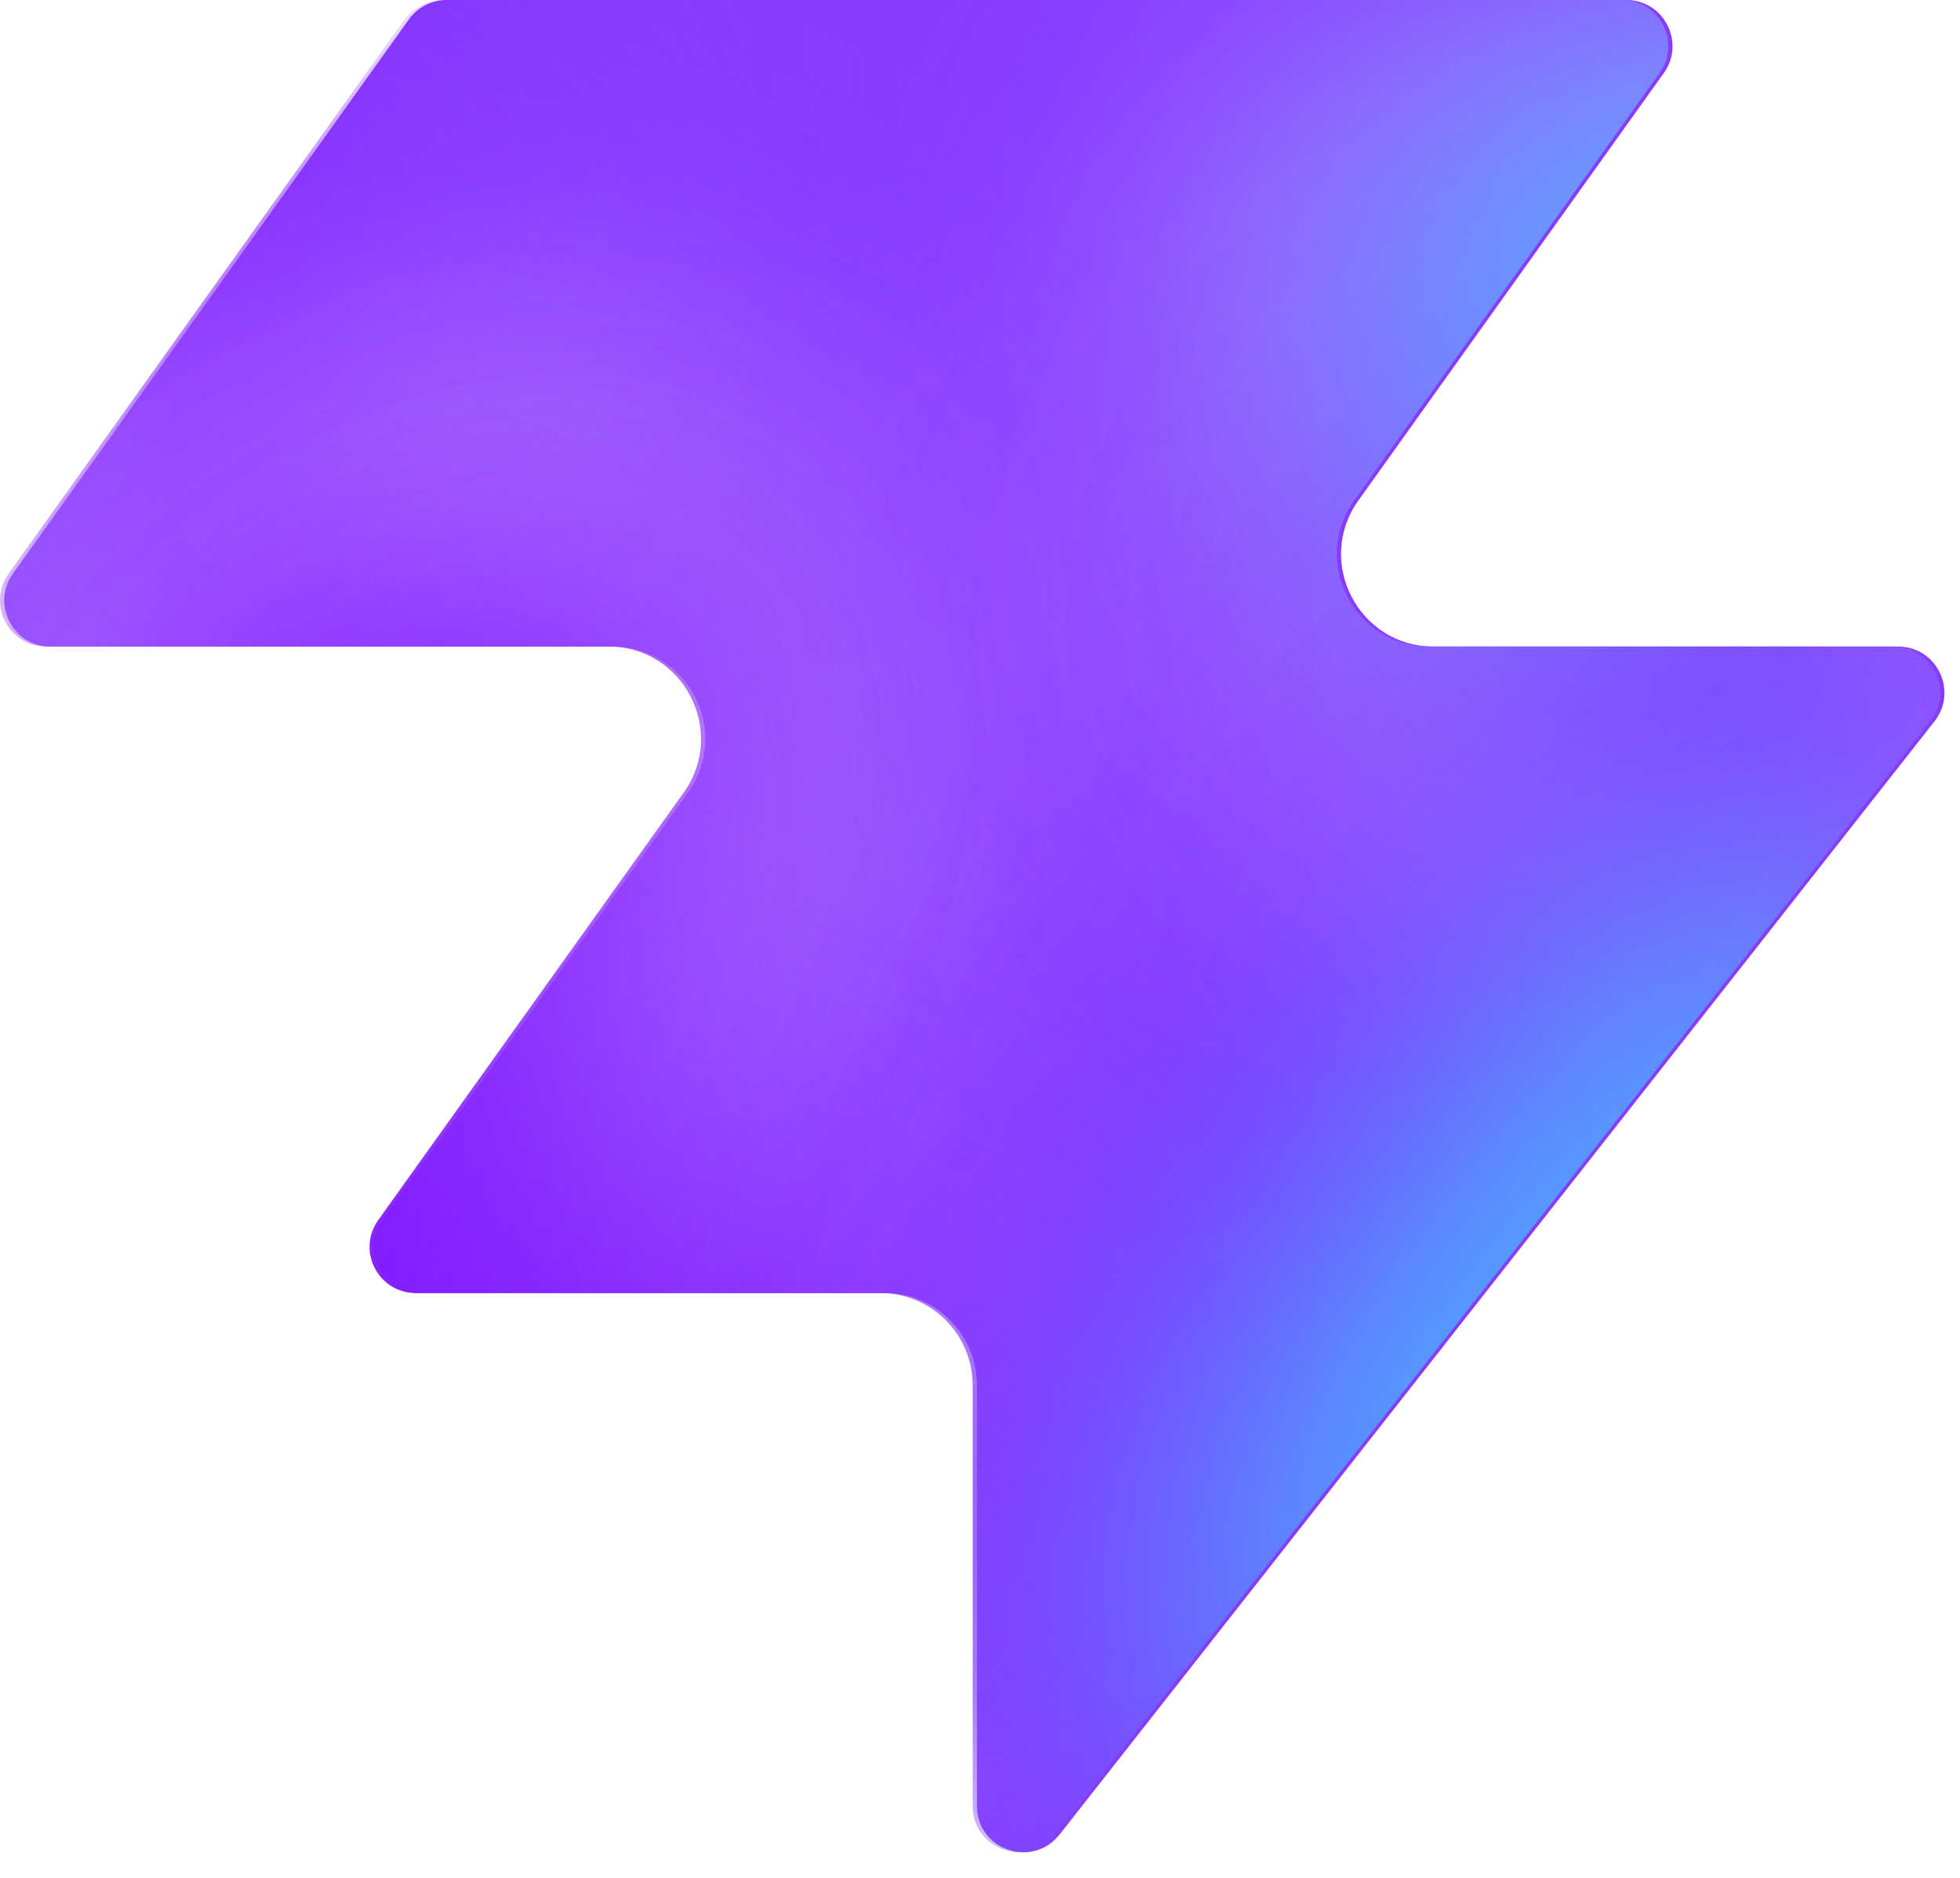
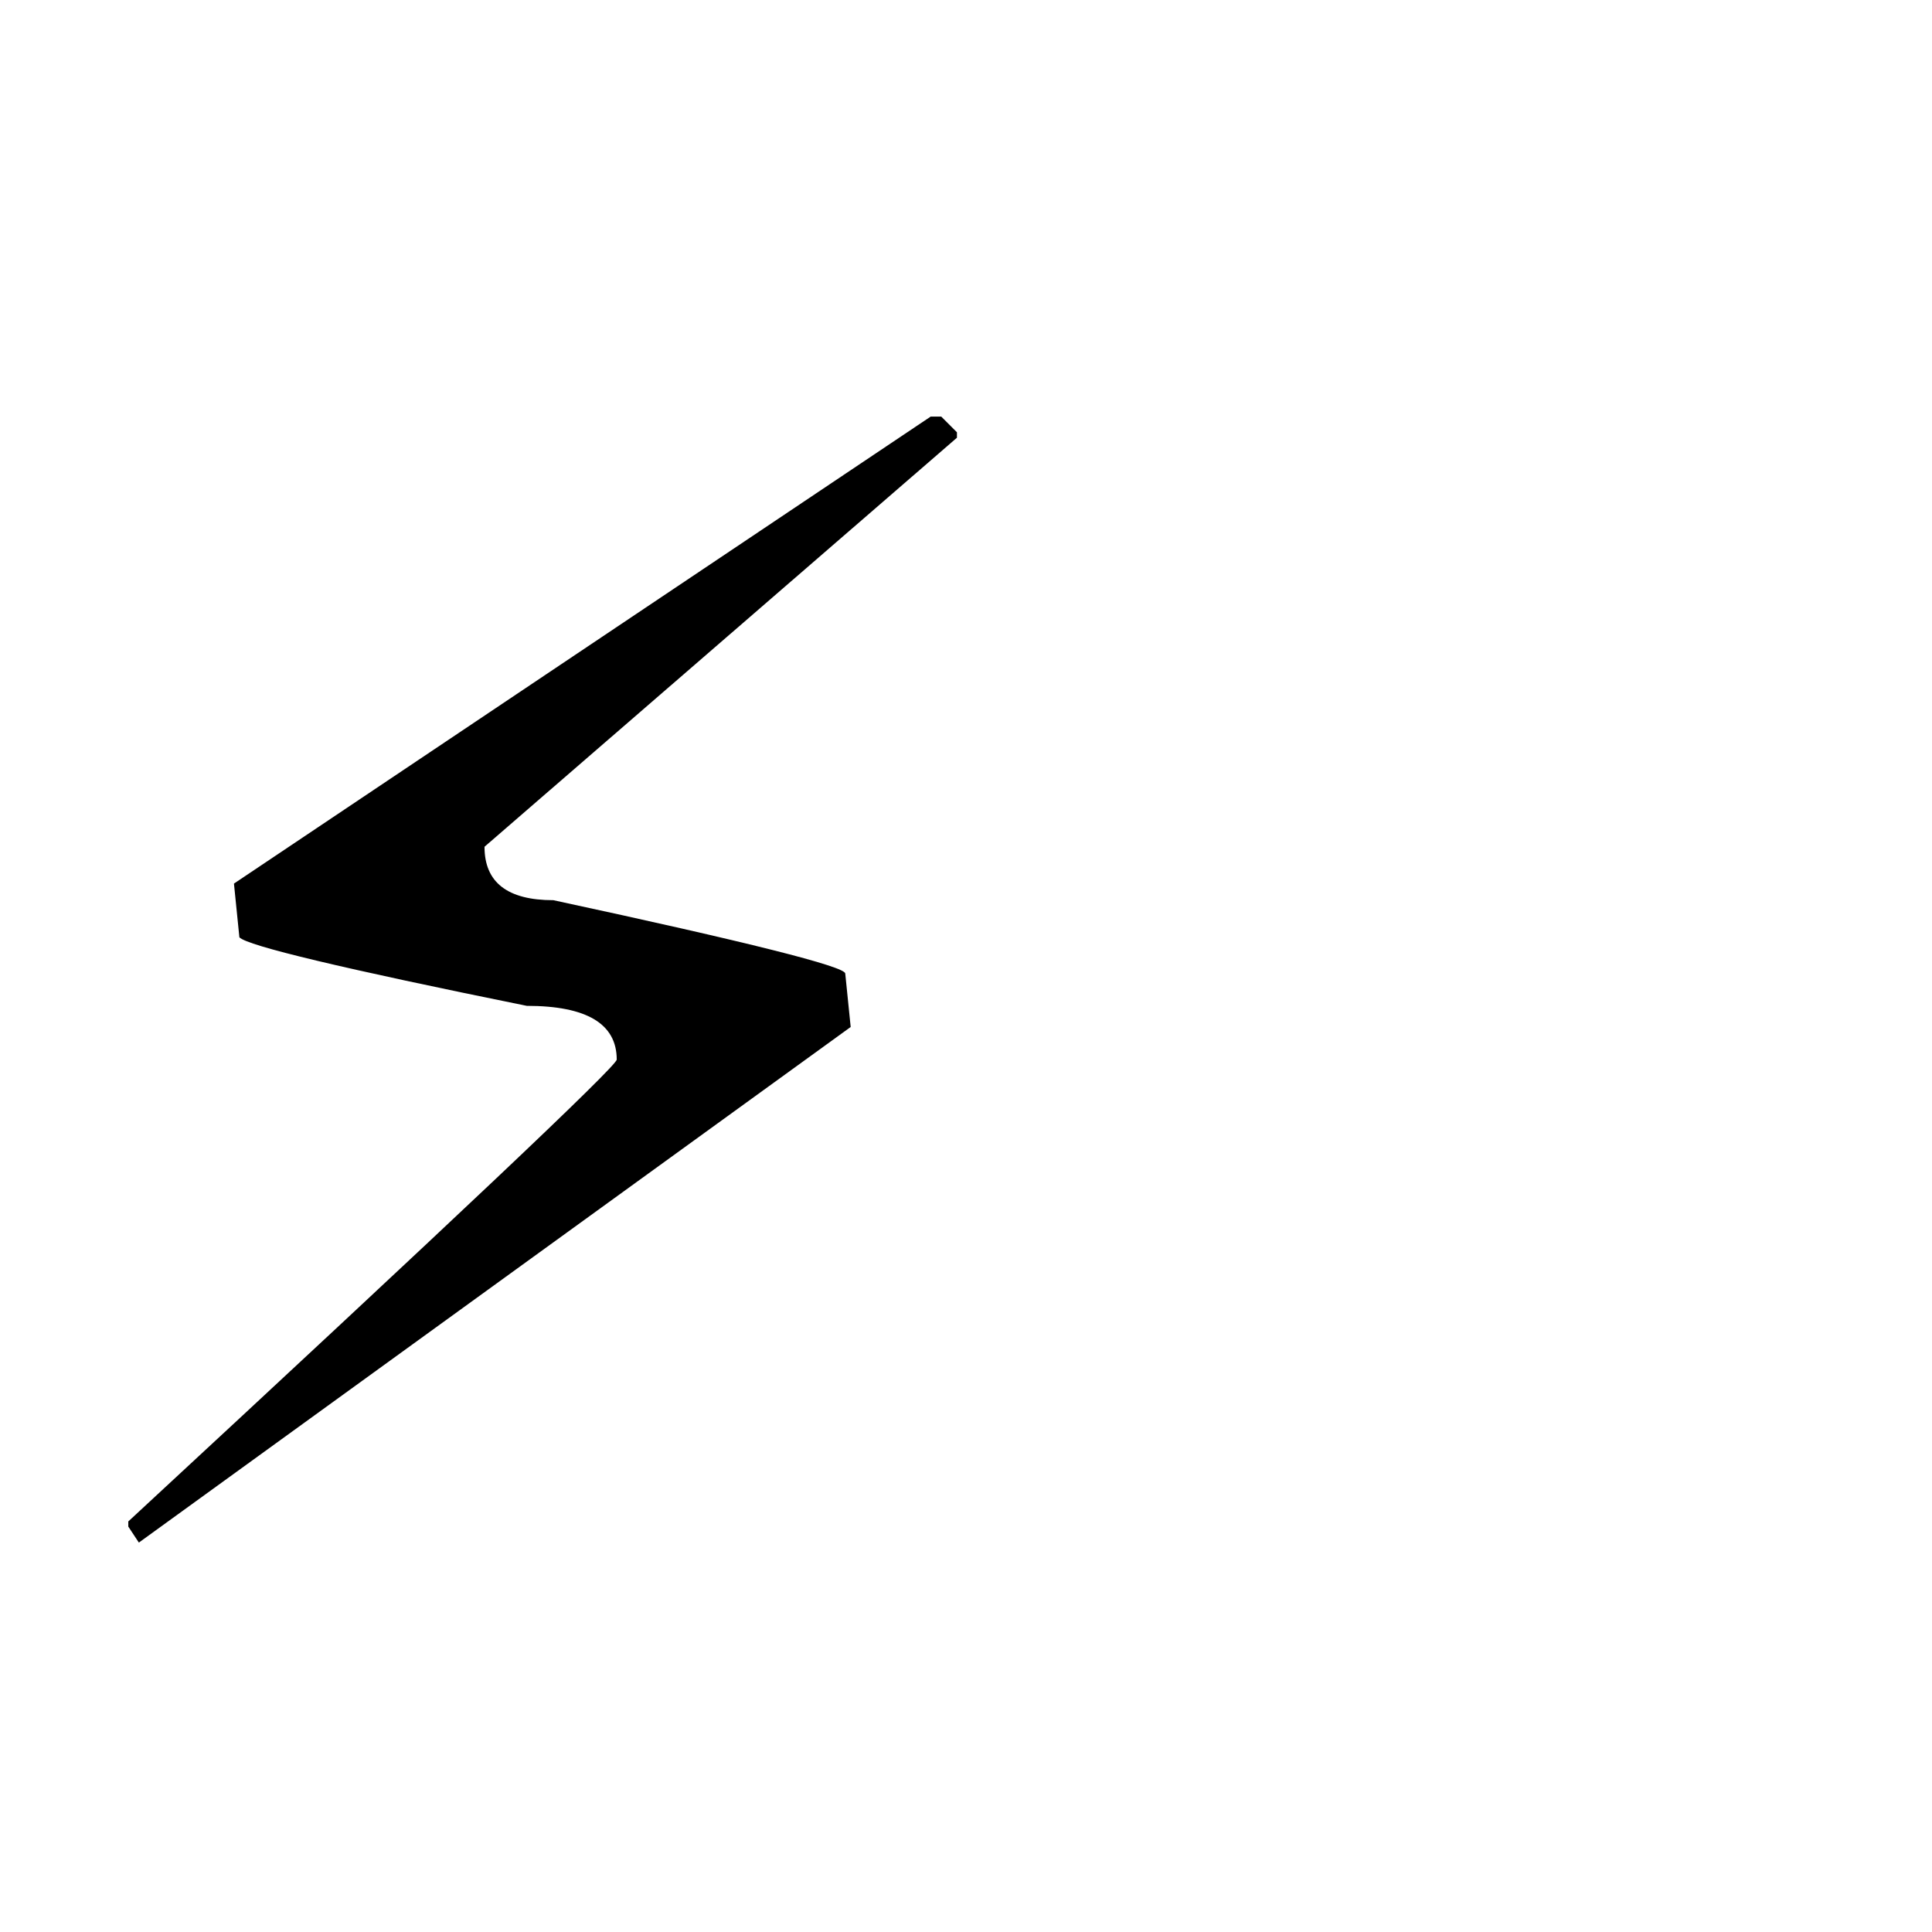
- <svg xmlns="http://www.w3.org/2000/svg" width="48" height="46" fill="none" viewBox="0 0 48 46">
-   <path fill="#863bff" d="M25.946 44.938c-.664.845-2.021.375-2.021-.698V33.937a2.26 2.26 0 0 0-2.262-2.262H10.287c-.92 0-1.456-1.04-.92-1.788l7.48-10.471c1.07-1.497 0-3.578-1.842-3.578H1.237c-.92 0-1.456-1.04-.92-1.788L10.013.474c.214-.297.556-.474.92-.474h28.894c.92 0 1.456 1.04.92 1.788l-7.48 10.471c-1.07 1.498 0 3.579 1.842 3.579h11.377c.943 0 1.473 1.088.89 1.83L25.947 44.94z" style="fill:#863bff;fill:color(display-p3 .525 .23 1);fill-opacity:1" />
-   <mask id="a" width="48" height="46" x="0" y="0" maskUnits="userSpaceOnUse" style="mask-type:alpha">
-     <path fill="#000" d="M25.842 44.938c-.664.844-2.021.375-2.021-.698V33.937a2.26 2.26 0 0 0-2.262-2.262H10.183c-.92 0-1.456-1.04-.92-1.788l7.48-10.471c1.07-1.498 0-3.579-1.842-3.579H1.133c-.92 0-1.456-1.04-.92-1.787L9.91.473c.214-.297.556-.474.92-.474h28.894c.92 0 1.456 1.04.92 1.788l-7.48 10.471c-1.07 1.498 0 3.578 1.842 3.578h11.377c.943 0 1.473 1.088.89 1.832L25.843 44.94z" style="fill:#000;fill-opacity:1" />
-   </mask>
-   <g mask="url(#a)">
-     <g filter="url(#b)">
-       <ellipse cx="5.508" cy="14.704" fill="#ede6ff" rx="5.508" ry="14.704" style="fill:#ede6ff;fill:color(display-p3 .927 .903 1);fill-opacity:1" transform="matrix(.00324 1 1 -.00324 -4.47 31.516)" />
-     </g>
-     <g filter="url(#c)">
-       <ellipse cx="10.399" cy="29.851" fill="#ede6ff" rx="10.399" ry="29.851" style="fill:#ede6ff;fill:color(display-p3 .927 .903 1);fill-opacity:1" transform="matrix(.00324 1 1 -.00324 -39.328 7.883)" />
-     </g>
-     <g filter="url(#d)">
-       <ellipse cx="5.508" cy="30.487" fill="#7e14ff" rx="5.508" ry="30.487" style="fill:#7e14ff;fill:color(display-p3 .492 .077 1);fill-opacity:1" transform="rotate(89.814 -25.913 -14.639)scale(1 -1)" />
-     </g>
-     <g filter="url(#e)">
-       <ellipse cx="5.508" cy="30.599" fill="#7e14ff" rx="5.508" ry="30.599" style="fill:#7e14ff;fill:color(display-p3 .492 .077 1);fill-opacity:1" transform="rotate(89.814 -32.644 -3.334)scale(1 -1)" />
-     </g>
-     <g filter="url(#f)">
-       <ellipse cx="5.508" cy="30.599" fill="#7e14ff" rx="5.508" ry="30.599" style="fill:#7e14ff;fill:color(display-p3 .492 .077 1);fill-opacity:1" transform="matrix(.00324 1 1 -.00324 -34.34 30.47)" />
-     </g>
-     <g filter="url(#g)">
-       <ellipse cx="14.072" cy="22.078" fill="#ede6ff" rx="14.072" ry="22.078" style="fill:#ede6ff;fill:color(display-p3 .927 .903 1);fill-opacity:1" transform="rotate(93.35 24.506 48.493)scale(-1 1)" />
-     </g>
-     <g filter="url(#h)">
-       <ellipse cx="3.47" cy="21.501" fill="#7e14ff" rx="3.47" ry="21.501" style="fill:#7e14ff;fill:color(display-p3 .492 .077 1);fill-opacity:1" transform="rotate(89.009 28.708 47.59)scale(-1 1)" />
-     </g>
-     <g filter="url(#i)">
-       <ellipse cx="3.47" cy="21.501" fill="#7e14ff" rx="3.47" ry="21.501" style="fill:#7e14ff;fill:color(display-p3 .492 .077 1);fill-opacity:1" transform="rotate(89.009 28.708 47.59)scale(-1 1)" />
-     </g>
-     <g filter="url(#j)">
-       <ellipse cx=".387" cy="8.972" fill="#7e14ff" rx="4.407" ry="29.108" style="fill:#7e14ff;fill:color(display-p3 .492 .077 1);fill-opacity:1" transform="rotate(39.51 .387 8.972)" />
-     </g>
-     <g filter="url(#k)">
-       <ellipse cx="47.523" cy="-6.092" fill="#7e14ff" rx="4.407" ry="29.108" style="fill:#7e14ff;fill:color(display-p3 .492 .077 1);fill-opacity:1" transform="rotate(37.892 47.523 -6.092)" />
-     </g>
-     <g filter="url(#l)">
-       <ellipse cx="41.412" cy="6.333" fill="#47bfff" rx="5.971" ry="9.665" style="fill:#47bfff;fill:color(display-p3 .28 .748 1);fill-opacity:1" transform="rotate(37.892 41.412 6.333)" />
-     </g>
-     <g filter="url(#m)">
-       <ellipse cx="-1.879" cy="38.332" fill="#7e14ff" rx="4.407" ry="29.108" style="fill:#7e14ff;fill:color(display-p3 .492 .077 1);fill-opacity:1" transform="rotate(37.892 -1.88 38.332)" />
-     </g>
-     <g filter="url(#n)">
-       <ellipse cx="-1.879" cy="38.332" fill="#7e14ff" rx="4.407" ry="29.108" style="fill:#7e14ff;fill:color(display-p3 .492 .077 1);fill-opacity:1" transform="rotate(37.892 -1.88 38.332)" />
-     </g>
-     <g filter="url(#o)">
-       <ellipse cx="35.651" cy="29.907" fill="#7e14ff" rx="4.407" ry="29.108" style="fill:#7e14ff;fill:color(display-p3 .492 .077 1);fill-opacity:1" transform="rotate(37.892 35.651 29.907)" />
-     </g>
-     <g filter="url(#p)">
-       <ellipse cx="38.418" cy="32.4" fill="#47bfff" rx="5.971" ry="15.297" style="fill:#47bfff;fill:color(display-p3 .28 .748 1);fill-opacity:1" transform="rotate(37.892 38.418 32.4)" />
-     </g>
-   </g>
-   <defs>
-     <filter id="b" width="60.045" height="41.654" x="-19.77" y="16.149" color-interpolation-filters="sRGB" filterUnits="userSpaceOnUse">
-       <feFlood flood-opacity="0" result="BackgroundImageFix" />
-       <feBlend in="SourceGraphic" in2="BackgroundImageFix" result="shape" />
-       <feGaussianBlur result="effect1_foregroundBlur_2002_17158" stdDeviation="7.659" />
-     </filter>
-     <filter id="c" width="90.34" height="51.437" x="-54.613" y="-7.533" color-interpolation-filters="sRGB" filterUnits="userSpaceOnUse">
-       <feFlood flood-opacity="0" result="BackgroundImageFix" />
-       <feBlend in="SourceGraphic" in2="BackgroundImageFix" result="shape" />
-       <feGaussianBlur result="effect1_foregroundBlur_2002_17158" stdDeviation="7.659" />
-     </filter>
-     <filter id="d" width="79.355" height="29.4" x="-49.64" y="2.03" color-interpolation-filters="sRGB" filterUnits="userSpaceOnUse">
-       <feFlood flood-opacity="0" result="BackgroundImageFix" />
-       <feBlend in="SourceGraphic" in2="BackgroundImageFix" result="shape" />
-       <feGaussianBlur result="effect1_foregroundBlur_2002_17158" stdDeviation="4.596" />
-     </filter>
-     <filter id="e" width="79.579" height="29.4" x="-45.045" y="20.029" color-interpolation-filters="sRGB" filterUnits="userSpaceOnUse">
-       <feFlood flood-opacity="0" result="BackgroundImageFix" />
-       <feBlend in="SourceGraphic" in2="BackgroundImageFix" result="shape" />
-       <feGaussianBlur result="effect1_foregroundBlur_2002_17158" stdDeviation="4.596" />
-     </filter>
-     <filter id="f" width="79.579" height="29.4" x="-43.513" y="21.178" color-interpolation-filters="sRGB" filterUnits="userSpaceOnUse">
-       <feFlood flood-opacity="0" result="BackgroundImageFix" />
-       <feBlend in="SourceGraphic" in2="BackgroundImageFix" result="shape" />
-       <feGaussianBlur result="effect1_foregroundBlur_2002_17158" stdDeviation="4.596" />
-     </filter>
-     <filter id="g" width="74.749" height="58.852" x="15.756" y="-17.901" color-interpolation-filters="sRGB" filterUnits="userSpaceOnUse">
-       <feFlood flood-opacity="0" result="BackgroundImageFix" />
-       <feBlend in="SourceGraphic" in2="BackgroundImageFix" result="shape" />
-       <feGaussianBlur result="effect1_foregroundBlur_2002_17158" stdDeviation="7.659" />
-     </filter>
-     <filter id="h" width="61.377" height="25.362" x="23.548" y="2.284" color-interpolation-filters="sRGB" filterUnits="userSpaceOnUse">
-       <feFlood flood-opacity="0" result="BackgroundImageFix" />
-       <feBlend in="SourceGraphic" in2="BackgroundImageFix" result="shape" />
-       <feGaussianBlur result="effect1_foregroundBlur_2002_17158" stdDeviation="4.596" />
-     </filter>
-     <filter id="i" width="61.377" height="25.362" x="23.548" y="2.284" color-interpolation-filters="sRGB" filterUnits="userSpaceOnUse">
-       <feFlood flood-opacity="0" result="BackgroundImageFix" />
-       <feBlend in="SourceGraphic" in2="BackgroundImageFix" result="shape" />
-       <feGaussianBlur result="effect1_foregroundBlur_2002_17158" stdDeviation="4.596" />
-     </filter>
-     <filter id="j" width="56.045" height="63.649" x="-27.636" y="-22.853" color-interpolation-filters="sRGB" filterUnits="userSpaceOnUse">
-       <feFlood flood-opacity="0" result="BackgroundImageFix" />
-       <feBlend in="SourceGraphic" in2="BackgroundImageFix" result="shape" />
-       <feGaussianBlur result="effect1_foregroundBlur_2002_17158" stdDeviation="4.596" />
-     </filter>
-     <filter id="k" width="54.814" height="64.646" x="20.116" y="-38.415" color-interpolation-filters="sRGB" filterUnits="userSpaceOnUse">
-       <feFlood flood-opacity="0" result="BackgroundImageFix" />
-       <feBlend in="SourceGraphic" in2="BackgroundImageFix" result="shape" />
-       <feGaussianBlur result="effect1_foregroundBlur_2002_17158" stdDeviation="4.596" />
-     </filter>
-     <filter id="l" width="33.541" height="35.313" x="24.641" y="-11.323" color-interpolation-filters="sRGB" filterUnits="userSpaceOnUse">
-       <feFlood flood-opacity="0" result="BackgroundImageFix" />
-       <feBlend in="SourceGraphic" in2="BackgroundImageFix" result="shape" />
-       <feGaussianBlur result="effect1_foregroundBlur_2002_17158" stdDeviation="4.596" />
-     </filter>
-     <filter id="m" width="54.814" height="64.646" x="-29.286" y="6.009" color-interpolation-filters="sRGB" filterUnits="userSpaceOnUse">
-       <feFlood flood-opacity="0" result="BackgroundImageFix" />
-       <feBlend in="SourceGraphic" in2="BackgroundImageFix" result="shape" />
-       <feGaussianBlur result="effect1_foregroundBlur_2002_17158" stdDeviation="4.596" />
-     </filter>
-     <filter id="n" width="54.814" height="64.646" x="-29.286" y="6.009" color-interpolation-filters="sRGB" filterUnits="userSpaceOnUse">
-       <feFlood flood-opacity="0" result="BackgroundImageFix" />
-       <feBlend in="SourceGraphic" in2="BackgroundImageFix" result="shape" />
-       <feGaussianBlur result="effect1_foregroundBlur_2002_17158" stdDeviation="4.596" />
-     </filter>
-     <filter id="o" width="54.814" height="64.646" x="8.244" y="-2.416" color-interpolation-filters="sRGB" filterUnits="userSpaceOnUse">
-       <feFlood flood-opacity="0" result="BackgroundImageFix" />
-       <feBlend in="SourceGraphic" in2="BackgroundImageFix" result="shape" />
-       <feGaussianBlur result="effect1_foregroundBlur_2002_17158" stdDeviation="4.596" />
-     </filter>
-     <filter id="p" width="39.409" height="43.623" x="18.713" y="10.588" color-interpolation-filters="sRGB" filterUnits="userSpaceOnUse">
-       <feFlood flood-opacity="0" result="BackgroundImageFix" />
-       <feBlend in="SourceGraphic" in2="BackgroundImageFix" result="shape" />
-       <feGaussianBlur result="effect1_foregroundBlur_2002_17158" stdDeviation="4.596" />
-     </filter>
-   </defs>
+ <svg xmlns="http://www.w3.org/2000/svg" viewBox="0 0 100 100">
+   <text y="80" font-size="80">⚡</text>
</svg>
